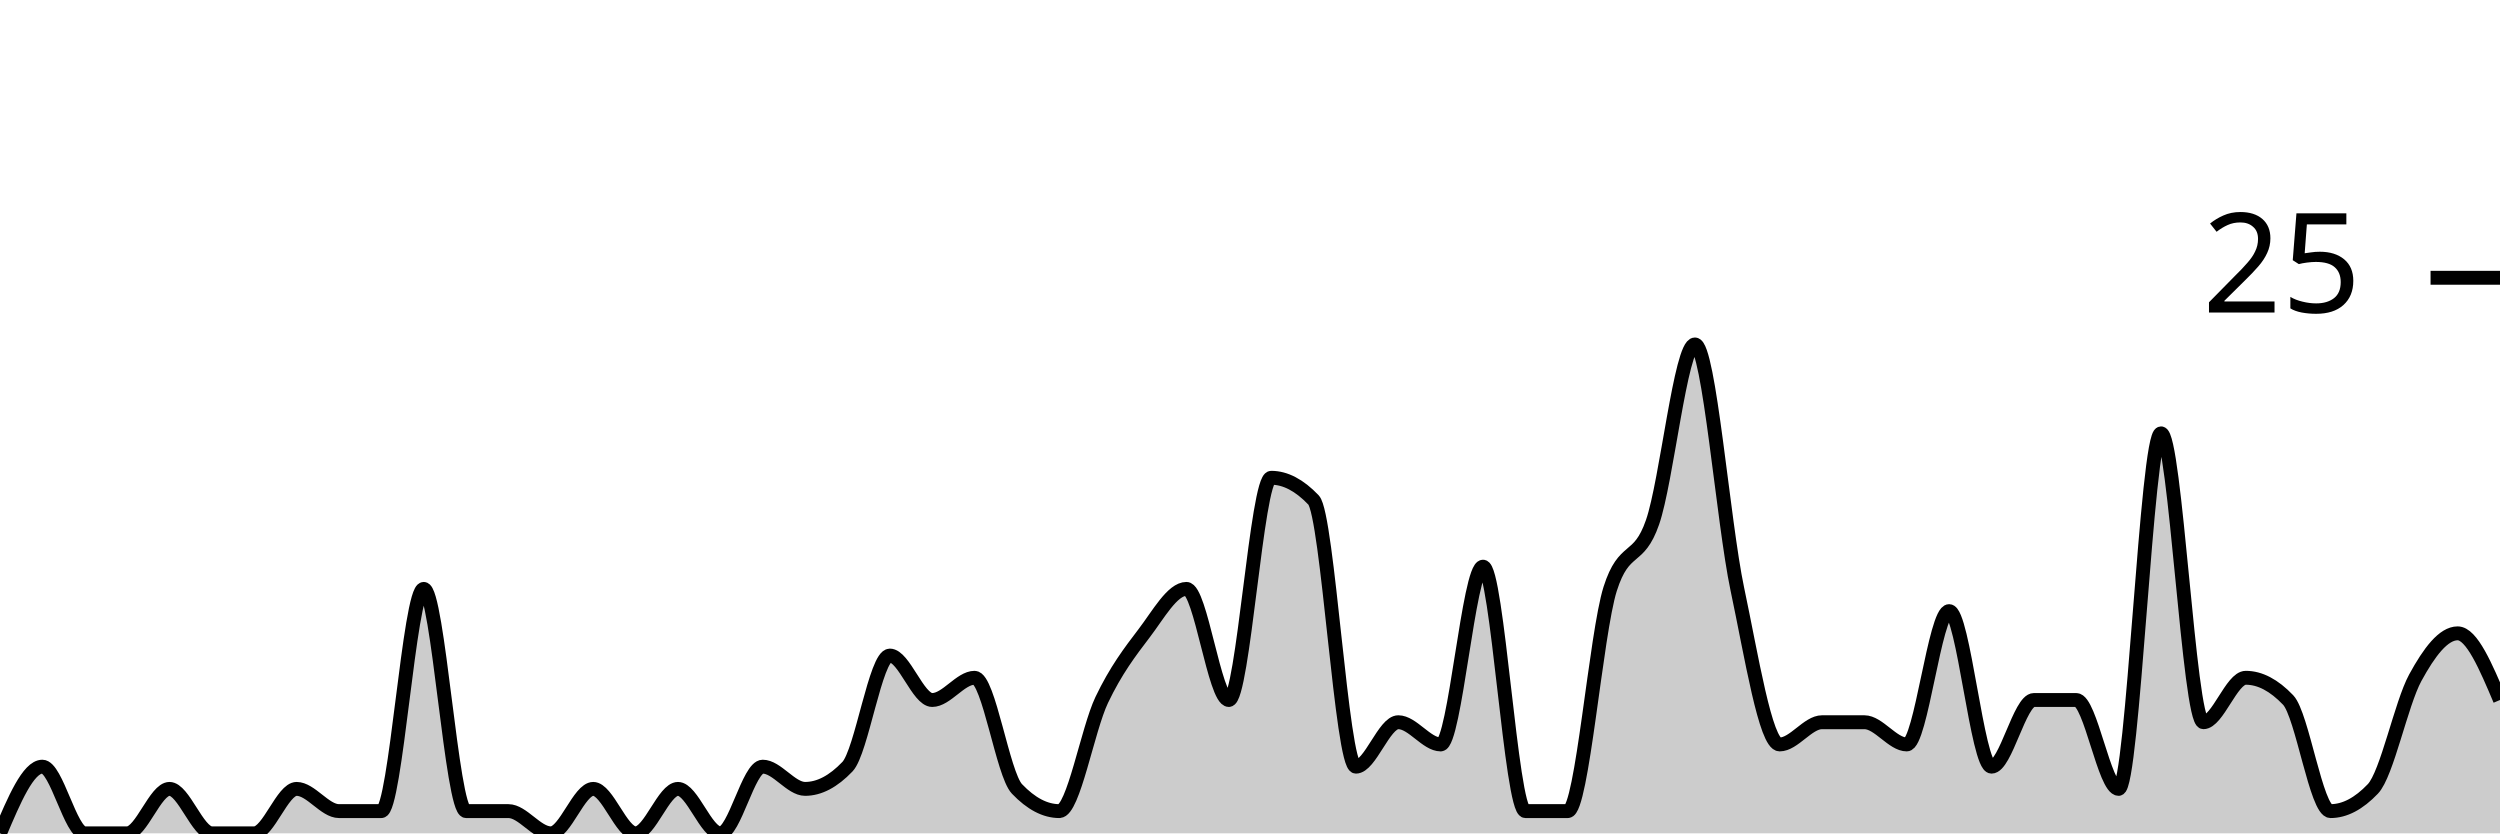
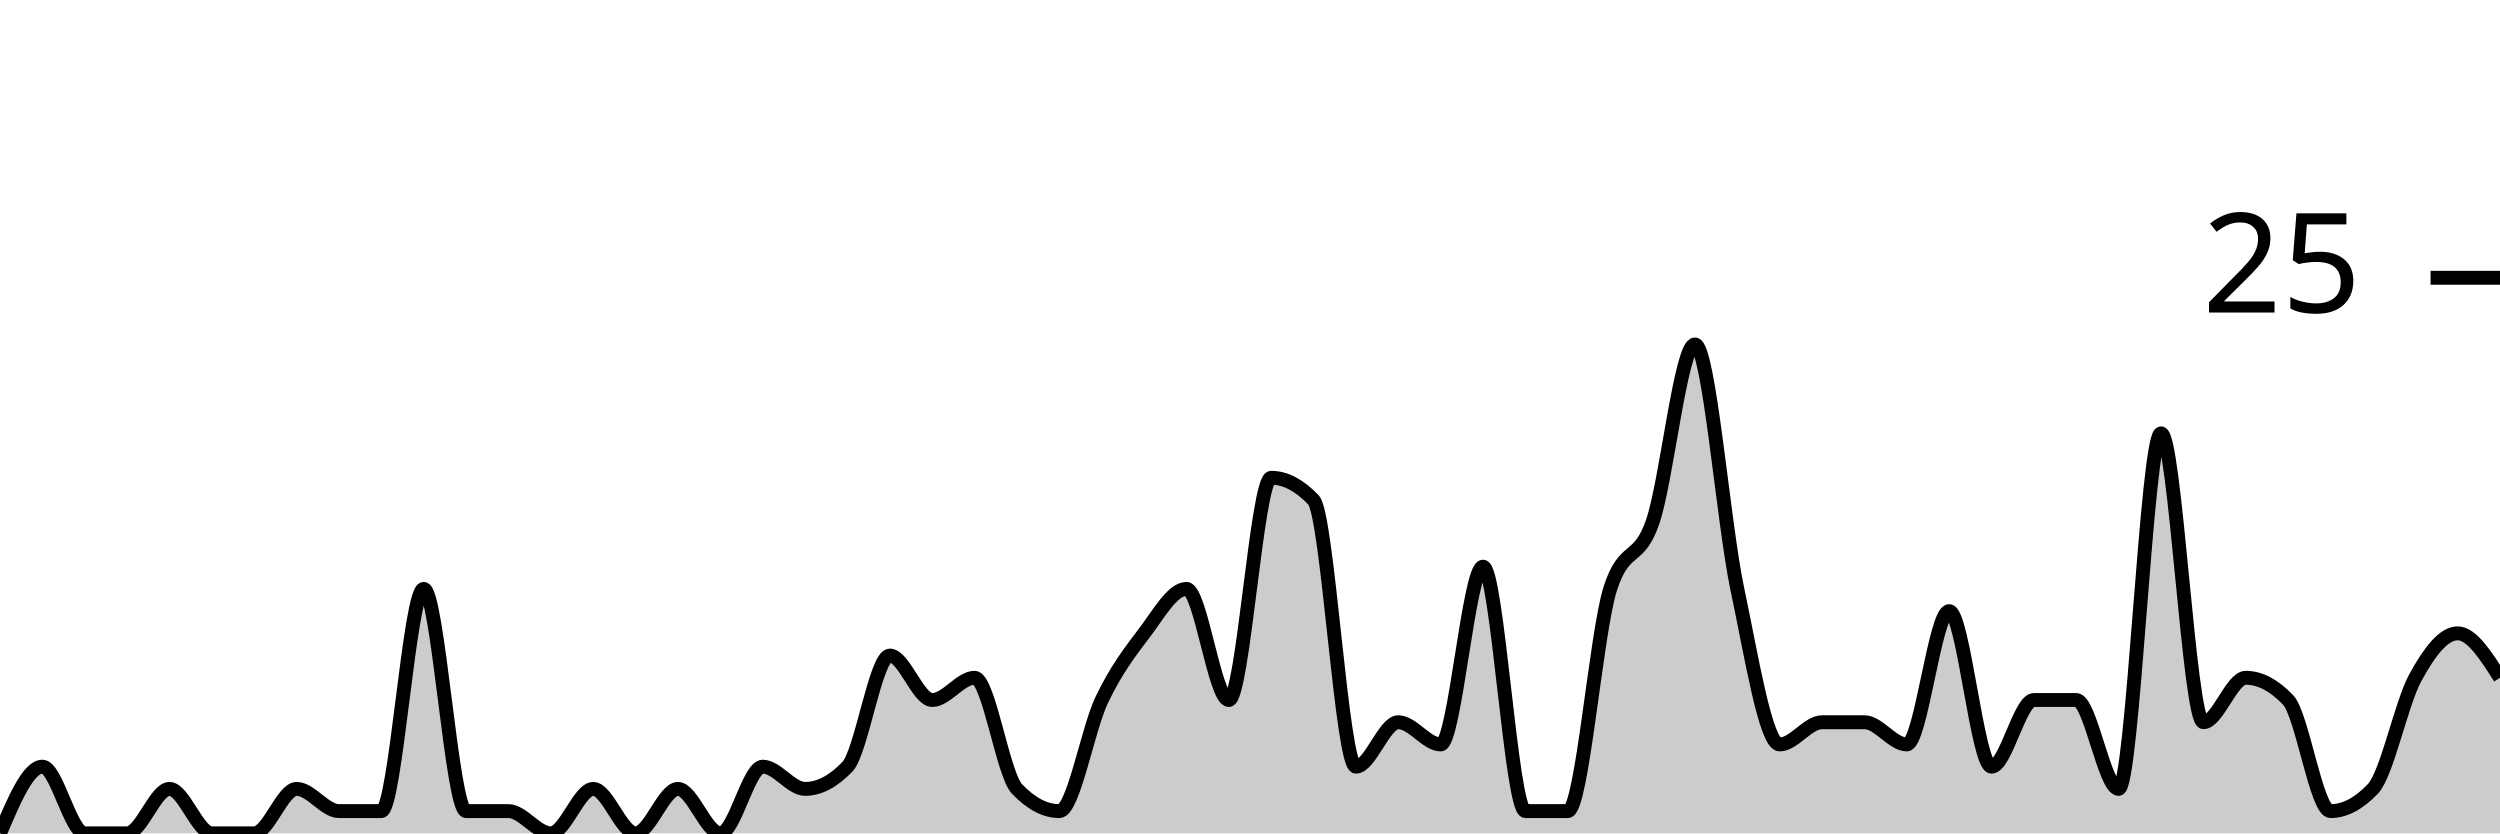
<svg xmlns="http://www.w3.org/2000/svg" viewBox="0 0 180 60">
  <g transform="translate(0,20)">
-     <path class="area" fill="rgba(0, 0, 0, 0.2)" d="M0,40C1.017,37.6,2.034,35.2,3.051,35.2C4.068,35.2,5.085,40,6.102,40C7.119,40,8.136,40,9.153,40C10.169,40,11.186,36.8,12.203,36.8C13.22,36.8,14.237,40,15.254,40C16.271,40,17.288,40,18.305,40C19.322,40,20.339,36.8,21.356,36.8C22.373,36.8,23.39,38.4,24.407,38.4C25.424,38.4,26.441,38.4,27.458,38.4C28.475,38.4,29.492,22.4,30.508,22.4C31.525,22.4,32.542,38.4,33.559,38.4C34.576,38.4,35.593,38.4,36.61,38.4C37.627,38.4,38.644,40,39.661,40C40.678,40,41.695,36.8,42.712,36.8C43.729,36.8,44.746,40,45.763,40C46.78,40,47.797,36.8,48.814,36.8C49.831,36.8,50.847,40,51.864,40C52.881,40,53.898,35.2,54.915,35.2C55.932,35.2,56.949,36.8,57.966,36.8C58.983,36.8,60,36.267,61.017,35.2C62.034,34.133,63.051,27.2,64.068,27.2C65.085,27.2,66.102,30.4,67.119,30.4C68.136,30.4,69.153,28.8,70.169,28.8C71.186,28.8,72.203,35.733,73.22,36.8C74.237,37.867,75.254,38.4,76.271,38.4C77.288,38.4,78.305,32.533,79.322,30.4C80.339,28.267,81.356,26.933,82.373,25.6C83.39,24.267,84.407,22.4,85.424,22.4C86.441,22.4,87.458,30.4,88.475,30.4C89.492,30.4,90.508,14.4,91.525,14.4C92.542,14.4,93.559,14.933,94.576,16C95.593,17.067,96.61,35.2,97.627,35.2C98.644,35.2,99.661,32,100.678,32C101.695,32,102.712,33.6,103.729,33.6C104.746,33.6,105.763,20.8,106.78,20.8C107.797,20.8,108.814,38.4,109.831,38.4C110.847,38.4,111.864,38.4,112.881,38.4C113.898,38.4,114.915,25.6,115.932,22.4C116.949,19.2,117.966,20.533,118.983,17.6C120,14.667,121.017,4.8,122.034,4.8C123.051,4.8,124.068,17.6,125.085,22.4C126.102,27.2,127.119,33.6,128.136,33.6C129.153,33.6,130.169,32,131.186,32C132.203,32,133.22,32,134.237,32C135.254,32,136.271,33.6,137.288,33.6C138.305,33.6,139.322,24,140.339,24C141.356,24,142.373,35.2,143.39,35.2C144.407,35.2,145.424,30.4,146.441,30.4C147.458,30.4,148.475,30.4,149.492,30.4C150.508,30.4,151.525,36.8,152.542,36.8C153.559,36.8,154.576,11.2,155.593,11.2C156.61,11.2,157.627,32,158.644,32C159.661,32,160.678,28.8,161.695,28.8C162.712,28.8,163.729,29.333,164.746,30.4C165.763,31.467,166.78,38.4,167.797,38.4C168.814,38.4,169.831,37.867,170.847,36.8C171.864,35.733,172.881,30.667,173.898,28.8C174.915,26.933,175.932,25.6,176.949,25.6C177.966,25.6,178.983,28,180,30.4L180,40C178.983,40,177.966,40,176.949,40C175.932,40,174.915,40,173.898,40C172.881,40,171.864,40,170.847,40C169.831,40,168.814,40,167.797,40C166.78,40,165.763,40,164.746,40C163.729,40,162.712,40,161.695,40C160.678,40,159.661,40,158.644,40C157.627,40,156.61,40,155.593,40C154.576,40,153.559,40,152.542,40C151.525,40,150.508,40,149.492,40C148.475,40,147.458,40,146.441,40C145.424,40,144.407,40,143.39,40C142.373,40,141.356,40,140.339,40C139.322,40,138.305,40,137.288,40C136.271,40,135.254,40,134.237,40C133.22,40,132.203,40,131.186,40C130.169,40,129.153,40,128.136,40C127.119,40,126.102,40,125.085,40C124.068,40,123.051,40,122.034,40C121.017,40,120,40,118.983,40C117.966,40,116.949,40,115.932,40C114.915,40,113.898,40,112.881,40C111.864,40,110.847,40,109.831,40C108.814,40,107.797,40,106.78,40C105.763,40,104.746,40,103.729,40C102.712,40,101.695,40,100.678,40C99.661,40,98.644,40,97.627,40C96.61,40,95.593,40,94.576,40C93.559,40,92.542,40,91.525,40C90.508,40,89.492,40,88.475,40C87.458,40,86.441,40,85.424,40C84.407,40,83.39,40,82.373,40C81.356,40,80.339,40,79.322,40C78.305,40,77.288,40,76.271,40C75.254,40,74.237,40,73.22,40C72.203,40,71.186,40,70.169,40C69.153,40,68.136,40,67.119,40C66.102,40,65.085,40,64.068,40C63.051,40,62.034,40,61.017,40C60,40,58.983,40,57.966,40C56.949,40,55.932,40,54.915,40C53.898,40,52.881,40,51.864,40C50.847,40,49.831,40,48.814,40C47.797,40,46.78,40,45.763,40C44.746,40,43.729,40,42.712,40C41.695,40,40.678,40,39.661,40C38.644,40,37.627,40,36.61,40C35.593,40,34.576,40,33.559,40C32.542,40,31.525,40,30.508,40C29.492,40,28.475,40,27.458,40C26.441,40,25.424,40,24.407,40C23.39,40,22.373,40,21.356,40C20.339,40,19.322,40,18.305,40C17.288,40,16.271,40,15.254,40C14.237,40,13.22,40,12.203,40C11.186,40,10.169,40,9.153,40C8.136,40,7.119,40,6.102,40C5.085,40,4.068,40,3.051,40C2.034,40,1.017,40,0,40Z" />
-     <path class="line" stroke="black" fill="none" d="M0,40C1.017,37.6,2.034,35.2,3.051,35.2C4.068,35.2,5.085,40,6.102,40C7.119,40,8.136,40,9.153,40C10.169,40,11.186,36.8,12.203,36.8C13.22,36.8,14.237,40,15.254,40C16.271,40,17.288,40,18.305,40C19.322,40,20.339,36.8,21.356,36.8C22.373,36.8,23.39,38.4,24.407,38.4C25.424,38.4,26.441,38.4,27.458,38.4C28.475,38.4,29.492,22.4,30.508,22.4C31.525,22.4,32.542,38.4,33.559,38.4C34.576,38.4,35.593,38.4,36.61,38.4C37.627,38.4,38.644,40,39.661,40C40.678,40,41.695,36.8,42.712,36.8C43.729,36.8,44.746,40,45.763,40C46.78,40,47.797,36.8,48.814,36.8C49.831,36.8,50.847,40,51.864,40C52.881,40,53.898,35.2,54.915,35.2C55.932,35.2,56.949,36.8,57.966,36.8C58.983,36.8,60,36.267,61.017,35.2C62.034,34.133,63.051,27.2,64.068,27.2C65.085,27.2,66.102,30.4,67.119,30.4C68.136,30.4,69.153,28.8,70.169,28.8C71.186,28.8,72.203,35.733,73.22,36.8C74.237,37.867,75.254,38.4,76.271,38.4C77.288,38.4,78.305,32.533,79.322,30.4C80.339,28.267,81.356,26.933,82.373,25.6C83.39,24.267,84.407,22.4,85.424,22.4C86.441,22.4,87.458,30.4,88.475,30.4C89.492,30.4,90.508,14.4,91.525,14.4C92.542,14.4,93.559,14.933,94.576,16C95.593,17.067,96.61,35.2,97.627,35.2C98.644,35.2,99.661,32,100.678,32C101.695,32,102.712,33.6,103.729,33.6C104.746,33.6,105.763,20.8,106.78,20.8C107.797,20.8,108.814,38.4,109.831,38.4C110.847,38.4,111.864,38.4,112.881,38.4C113.898,38.4,114.915,25.6,115.932,22.4C116.949,19.2,117.966,20.533,118.983,17.6C120,14.667,121.017,4.8,122.034,4.8C123.051,4.8,124.068,17.6,125.085,22.4C126.102,27.2,127.119,33.6,128.136,33.6C129.153,33.6,130.169,32,131.186,32C132.203,32,133.22,32,134.237,32C135.254,32,136.271,33.6,137.288,33.6C138.305,33.6,139.322,24,140.339,24C141.356,24,142.373,35.2,143.39,35.2C144.407,35.2,145.424,30.4,146.441,30.4C147.458,30.4,148.475,30.4,149.492,30.4C150.508,30.4,151.525,36.8,152.542,36.8C153.559,36.8,154.576,11.2,155.593,11.2C156.61,11.2,157.627,32,158.644,32C159.661,32,160.678,28.8,161.695,28.8C162.712,28.8,163.729,29.333,164.746,30.4C165.763,31.467,166.78,38.4,167.797,38.4C168.814,38.4,169.831,37.867,170.847,36.8C171.864,35.733,172.881,30.667,173.898,28.8C174.915,26.933,175.932,25.6,176.949,25.6C177.966,25.6,178.983,28,180,30.4" />
+     <path class="area" fill="rgba(0, 0, 0, 0.2)" d="M0,40C1.017,37.6,2.034,35.2,3.051,35.2C4.068,35.2,5.085,40,6.102,40C7.119,40,8.136,40,9.153,40C10.169,40,11.186,36.8,12.203,36.8C13.22,36.8,14.237,40,15.254,40C16.271,40,17.288,40,18.305,40C19.322,40,20.339,36.8,21.356,36.8C22.373,36.8,23.39,38.4,24.407,38.4C25.424,38.4,26.441,38.4,27.458,38.4C28.475,38.4,29.492,22.4,30.508,22.4C31.525,22.4,32.542,38.4,33.559,38.4C34.576,38.4,35.593,38.4,36.61,38.4C37.627,38.4,38.644,40,39.661,40C40.678,40,41.695,36.8,42.712,36.8C43.729,36.8,44.746,40,45.763,40C46.78,40,47.797,36.8,48.814,36.8C49.831,36.8,50.847,40,51.864,40C52.881,40,53.898,35.2,54.915,35.2C55.932,35.2,56.949,36.8,57.966,36.8C58.983,36.8,60,36.267,61.017,35.2C62.034,34.133,63.051,27.2,64.068,27.2C65.085,27.2,66.102,30.4,67.119,30.4C68.136,30.4,69.153,28.8,70.169,28.8C71.186,28.8,72.203,35.733,73.22,36.8C74.237,37.867,75.254,38.4,76.271,38.4C77.288,38.4,78.305,32.533,79.322,30.4C80.339,28.267,81.356,26.933,82.373,25.6C83.39,24.267,84.407,22.4,85.424,22.4C86.441,22.4,87.458,30.4,88.475,30.4C89.492,30.4,90.508,14.4,91.525,14.4C92.542,14.4,93.559,14.933,94.576,16C95.593,17.067,96.61,35.2,97.627,35.2C98.644,35.2,99.661,32,100.678,32C101.695,32,102.712,33.6,103.729,33.6C104.746,33.6,105.763,20.8,106.78,20.8C107.797,20.8,108.814,38.4,109.831,38.4C110.847,38.4,111.864,38.4,112.881,38.4C113.898,38.4,114.915,25.6,115.932,22.4C116.949,19.2,117.966,20.533,118.983,17.6C120,14.667,121.017,4.8,122.034,4.8C123.051,4.8,124.068,17.6,125.085,22.4C126.102,27.2,127.119,33.6,128.136,33.6C129.153,33.6,130.169,32,131.186,32C132.203,32,133.22,32,134.237,32C135.254,32,136.271,33.6,137.288,33.6C138.305,33.6,139.322,24,140.339,24C141.356,24,142.373,35.2,143.39,35.2C144.407,35.2,145.424,30.4,146.441,30.4C147.458,30.4,148.475,30.4,149.492,30.4C150.508,30.4,151.525,36.8,152.542,36.8C153.559,36.8,154.576,11.2,155.593,11.2C156.61,11.2,157.627,32,158.644,32C159.661,32,160.678,28.8,161.695,28.8C162.712,28.8,163.729,29.333,164.746,30.4C165.763,31.467,166.78,38.4,167.797,38.4C168.814,38.4,169.831,37.867,170.847,36.8C171.864,35.733,172.881,30.667,173.898,28.8C174.915,26.933,175.932,25.6,176.949,25.6C177.966,25.6,178.983,27.2,180,28.8L180,40C178.983,40,177.966,40,176.949,40C175.932,40,174.915,40,173.898,40C172.881,40,171.864,40,170.847,40C169.831,40,168.814,40,167.797,40C166.78,40,165.763,40,164.746,40C163.729,40,162.712,40,161.695,40C160.678,40,159.661,40,158.644,40C157.627,40,156.61,40,155.593,40C154.576,40,153.559,40,152.542,40C151.525,40,150.508,40,149.492,40C148.475,40,147.458,40,146.441,40C145.424,40,144.407,40,143.39,40C142.373,40,141.356,40,140.339,40C139.322,40,138.305,40,137.288,40C136.271,40,135.254,40,134.237,40C133.22,40,132.203,40,131.186,40C130.169,40,129.153,40,128.136,40C127.119,40,126.102,40,125.085,40C124.068,40,123.051,40,122.034,40C121.017,40,120,40,118.983,40C117.966,40,116.949,40,115.932,40C114.915,40,113.898,40,112.881,40C111.864,40,110.847,40,109.831,40C108.814,40,107.797,40,106.78,40C105.763,40,104.746,40,103.729,40C102.712,40,101.695,40,100.678,40C99.661,40,98.644,40,97.627,40C96.61,40,95.593,40,94.576,40C93.559,40,92.542,40,91.525,40C90.508,40,89.492,40,88.475,40C87.458,40,86.441,40,85.424,40C84.407,40,83.39,40,82.373,40C81.356,40,80.339,40,79.322,40C78.305,40,77.288,40,76.271,40C75.254,40,74.237,40,73.22,40C72.203,40,71.186,40,70.169,40C69.153,40,68.136,40,67.119,40C66.102,40,65.085,40,64.068,40C63.051,40,62.034,40,61.017,40C60,40,58.983,40,57.966,40C56.949,40,55.932,40,54.915,40C53.898,40,52.881,40,51.864,40C50.847,40,49.831,40,48.814,40C47.797,40,46.78,40,45.763,40C44.746,40,43.729,40,42.712,40C41.695,40,40.678,40,39.661,40C38.644,40,37.627,40,36.61,40C35.593,40,34.576,40,33.559,40C32.542,40,31.525,40,30.508,40C29.492,40,28.475,40,27.458,40C26.441,40,25.424,40,24.407,40C23.39,40,22.373,40,21.356,40C20.339,40,19.322,40,18.305,40C17.288,40,16.271,40,15.254,40C14.237,40,13.22,40,12.203,40C11.186,40,10.169,40,9.153,40C8.136,40,7.119,40,6.102,40C5.085,40,4.068,40,3.051,40C2.034,40,1.017,40,0,40Z" />
+     <path class="line" stroke="black" fill="none" d="M0,40C1.017,37.6,2.034,35.2,3.051,35.2C4.068,35.2,5.085,40,6.102,40C7.119,40,8.136,40,9.153,40C10.169,40,11.186,36.8,12.203,36.8C13.22,36.8,14.237,40,15.254,40C16.271,40,17.288,40,18.305,40C19.322,40,20.339,36.8,21.356,36.8C22.373,36.8,23.39,38.4,24.407,38.4C25.424,38.4,26.441,38.4,27.458,38.4C28.475,38.4,29.492,22.4,30.508,22.4C31.525,22.4,32.542,38.4,33.559,38.4C34.576,38.4,35.593,38.4,36.61,38.4C37.627,38.4,38.644,40,39.661,40C40.678,40,41.695,36.8,42.712,36.8C43.729,36.8,44.746,40,45.763,40C46.78,40,47.797,36.8,48.814,36.8C49.831,36.8,50.847,40,51.864,40C52.881,40,53.898,35.2,54.915,35.2C55.932,35.2,56.949,36.8,57.966,36.8C58.983,36.8,60,36.267,61.017,35.2C62.034,34.133,63.051,27.2,64.068,27.2C65.085,27.2,66.102,30.4,67.119,30.4C68.136,30.4,69.153,28.8,70.169,28.8C71.186,28.8,72.203,35.733,73.22,36.8C74.237,37.867,75.254,38.4,76.271,38.4C77.288,38.4,78.305,32.533,79.322,30.4C80.339,28.267,81.356,26.933,82.373,25.6C83.39,24.267,84.407,22.4,85.424,22.4C86.441,22.4,87.458,30.4,88.475,30.4C89.492,30.4,90.508,14.4,91.525,14.4C92.542,14.4,93.559,14.933,94.576,16C95.593,17.067,96.61,35.2,97.627,35.2C98.644,35.2,99.661,32,100.678,32C101.695,32,102.712,33.6,103.729,33.6C104.746,33.6,105.763,20.8,106.78,20.8C107.797,20.8,108.814,38.4,109.831,38.4C110.847,38.4,111.864,38.4,112.881,38.4C113.898,38.4,114.915,25.6,115.932,22.4C116.949,19.2,117.966,20.533,118.983,17.6C120,14.667,121.017,4.8,122.034,4.8C123.051,4.8,124.068,17.6,125.085,22.4C126.102,27.2,127.119,33.6,128.136,33.6C129.153,33.6,130.169,32,131.186,32C132.203,32,133.22,32,134.237,32C135.254,32,136.271,33.6,137.288,33.6C138.305,33.6,139.322,24,140.339,24C141.356,24,142.373,35.2,143.39,35.2C144.407,35.2,145.424,30.4,146.441,30.4C147.458,30.4,148.475,30.4,149.492,30.4C150.508,30.4,151.525,36.8,152.542,36.8C153.559,36.8,154.576,11.2,155.593,11.2C156.61,11.2,157.627,32,158.644,32C159.661,32,160.678,28.8,161.695,28.8C162.712,28.8,163.729,29.333,164.746,30.4C165.763,31.467,166.78,38.4,167.797,38.4C168.814,38.4,169.831,37.867,170.847,36.8C171.864,35.733,172.881,30.667,173.898,28.8C174.915,26.933,175.932,25.6,176.949,25.6C177.966,25.6,178.983,27.2,180,28.8" />
    <path class="axis-ceiling" stroke-width="1" stroke="black" fill="none" d="M175,0L180,0" />
    <text class="axis-ceiling-label" font-family="sans-serif" text-anchor="end" font-size="10px" x="170" y="2.5">25</text>
  </g>
</svg>
